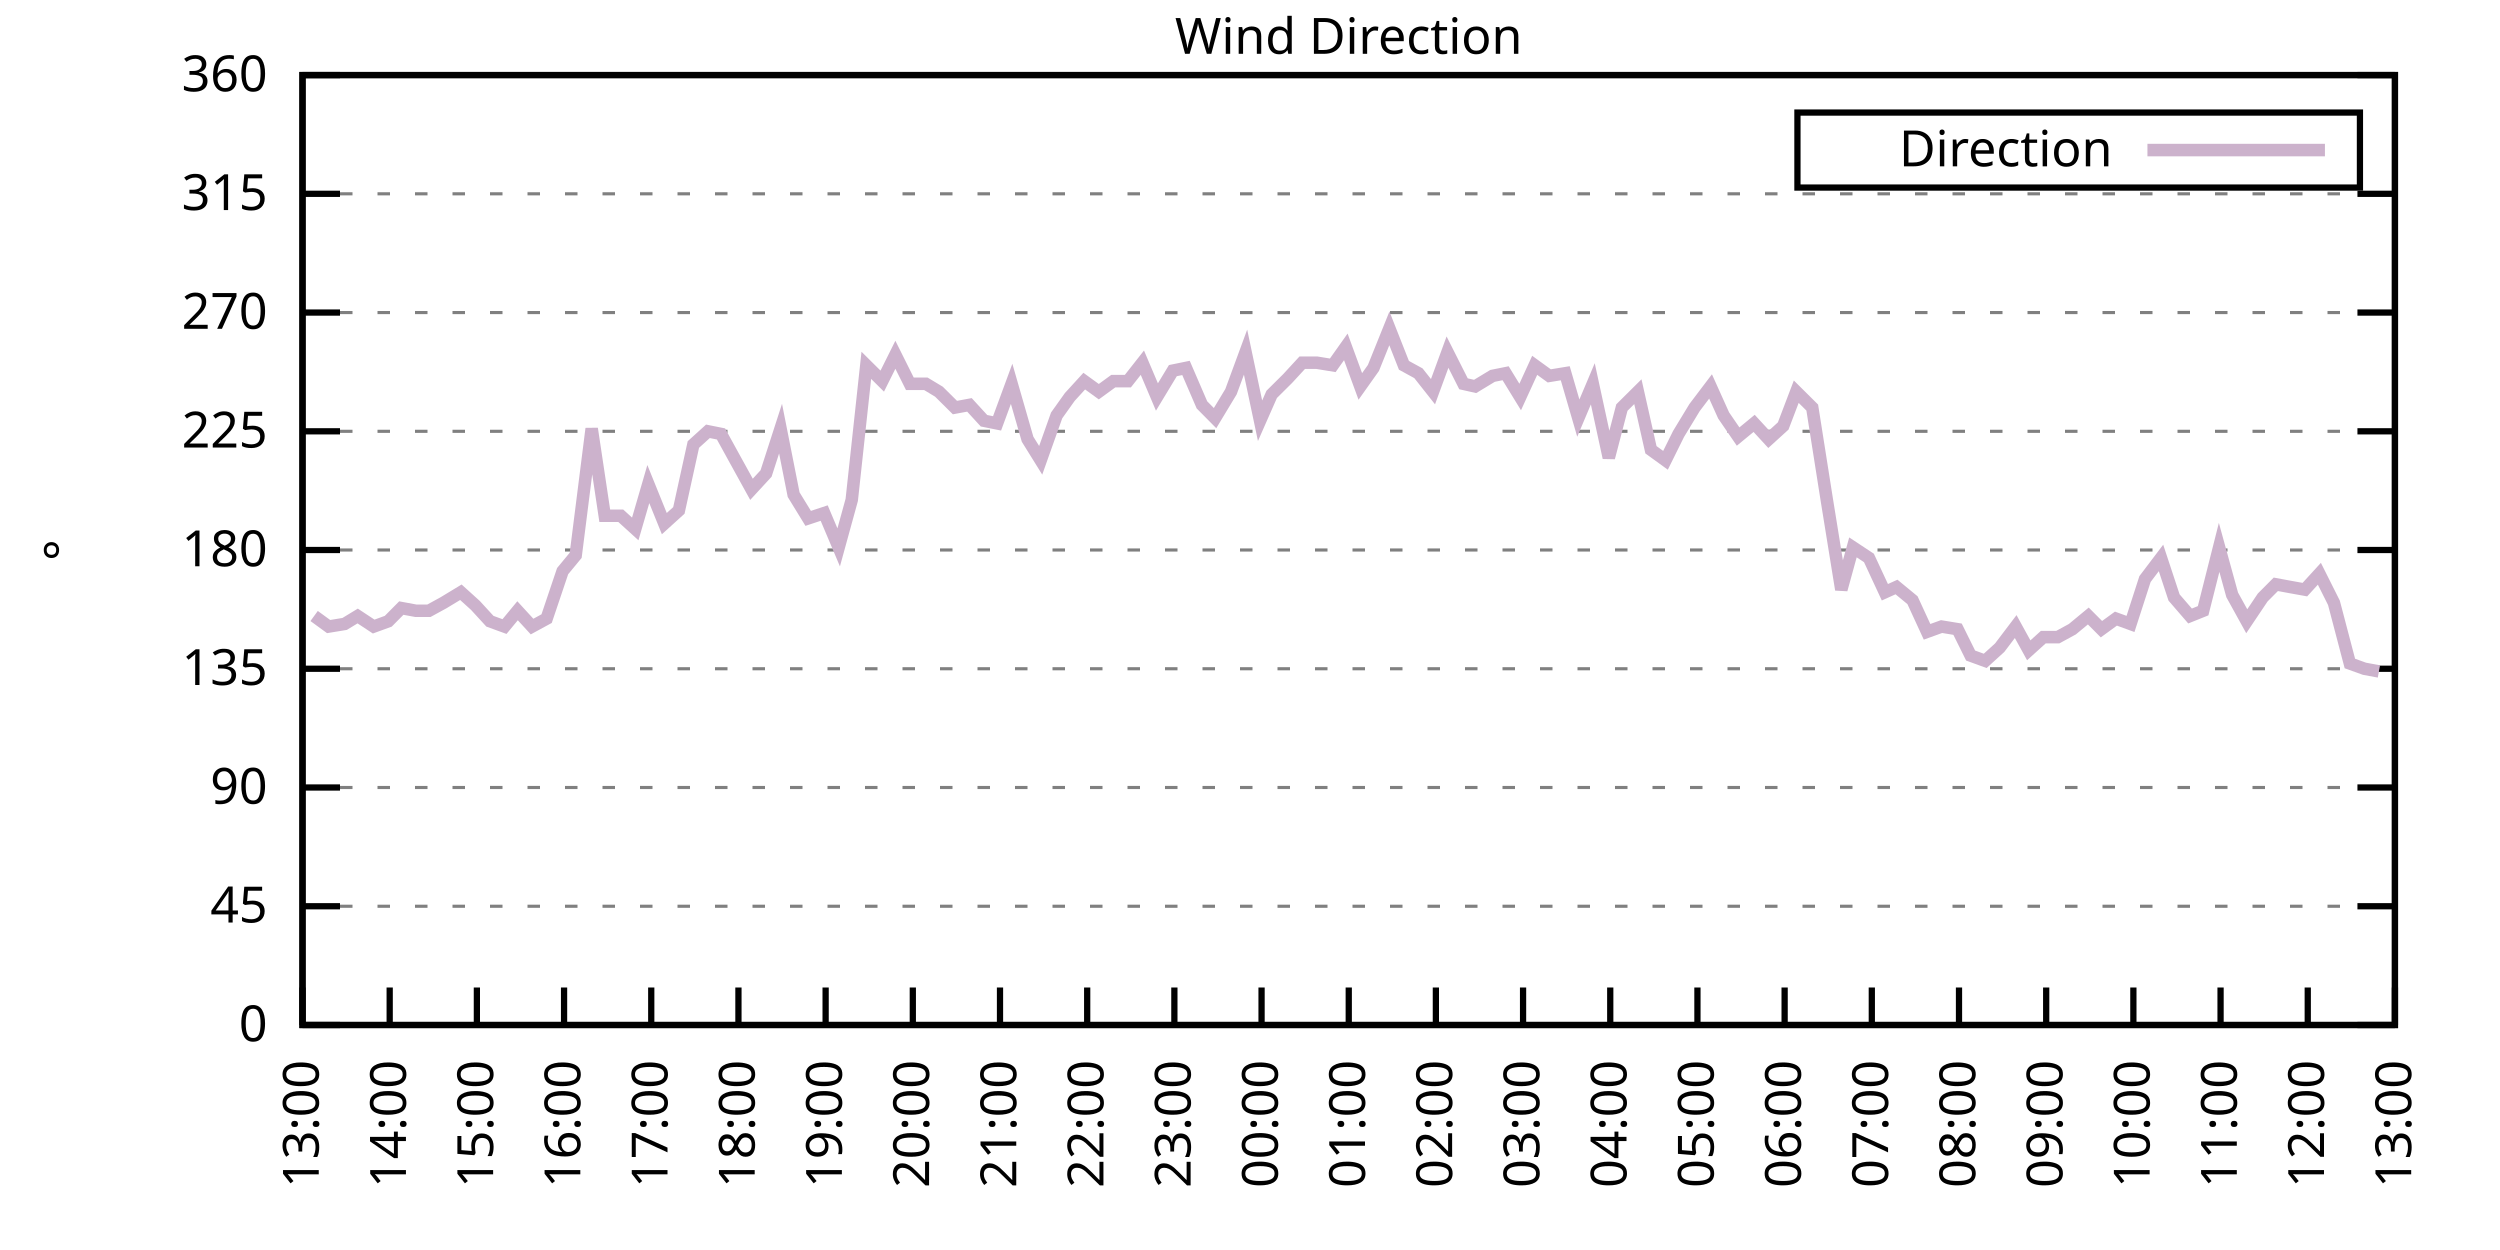
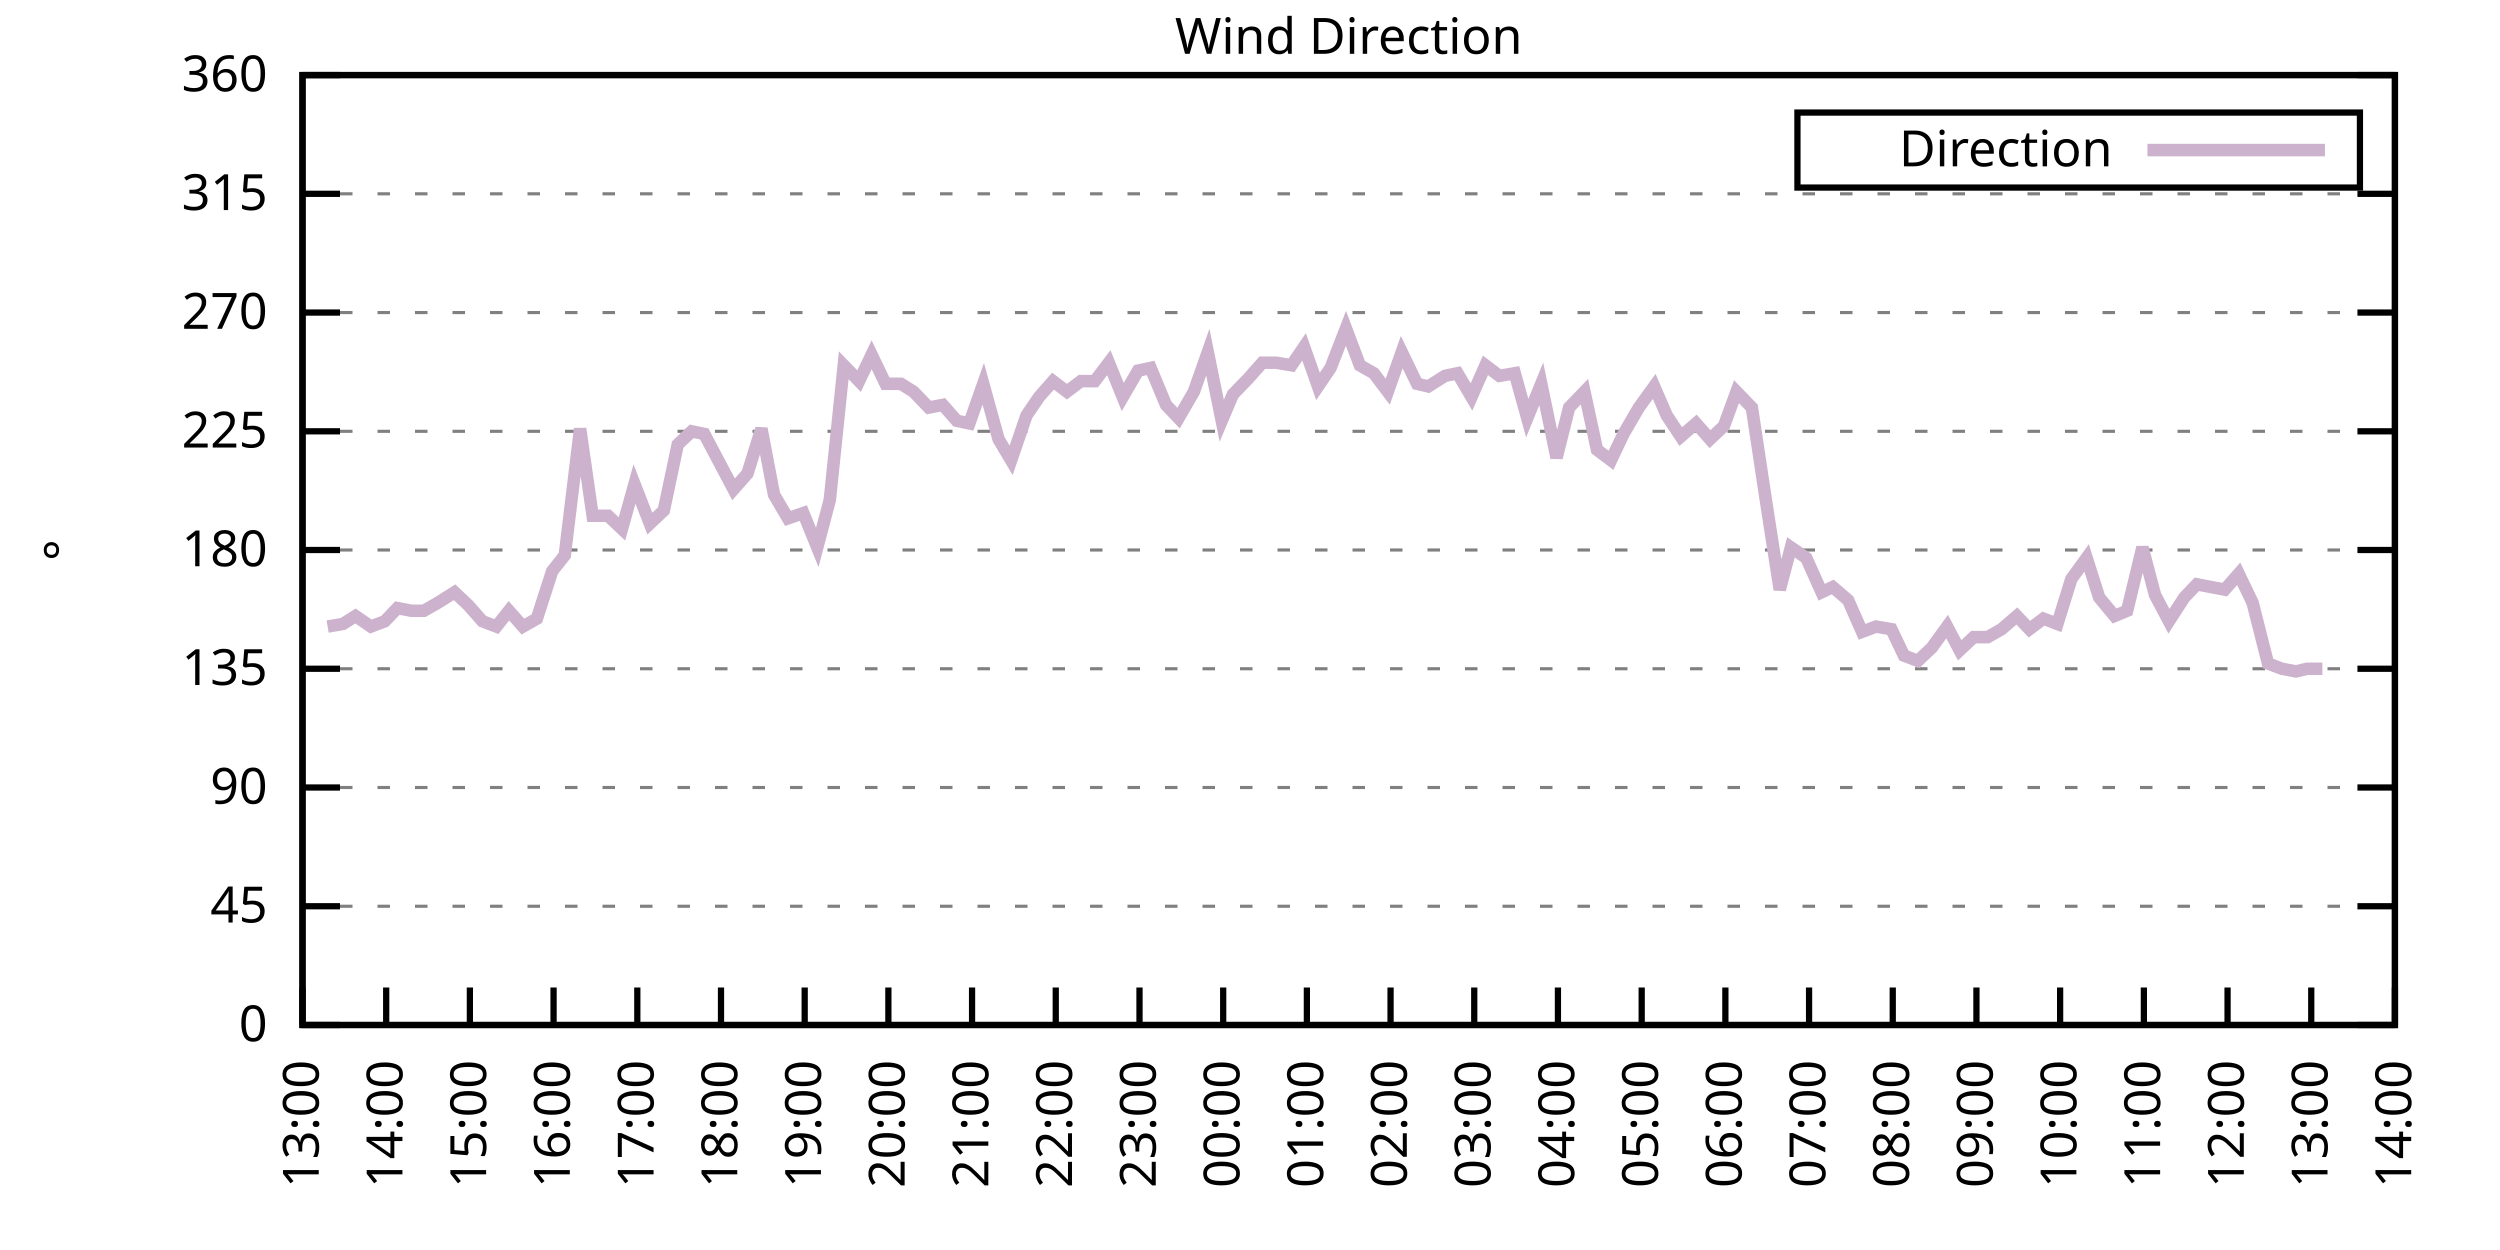
<svg xmlns="http://www.w3.org/2000/svg" xmlns:xlink="http://www.w3.org/1999/xlink" width="400" height="200" viewBox="0 0 400 200">
  <g id="gnuplot_canvas">
    <rect x="0" y="0" width="400" height="200" fill="none" />
    <defs>
      <circle id="gpDot" r="0.5" stroke-width="0.5" stroke="currentColor" />
      <path id="gpPt0" stroke-width="0.333" stroke="currentColor" d="M-1,0 h2 M0,-1 v2" />
      <path id="gpPt1" stroke-width="0.333" stroke="currentColor" d="M-1,-1 L1,1 M1,-1 L-1,1" />
      <path id="gpPt2" stroke-width="0.333" stroke="currentColor" d="M-1,0 L1,0 M0,-1 L0,1 M-1,-1 L1,1 M-1,1 L1,-1" />
      <rect id="gpPt3" stroke-width="0.333" stroke="currentColor" x="-1" y="-1" width="2" height="2" />
      <rect id="gpPt4" stroke-width="0.333" stroke="currentColor" fill="currentColor" x="-1" y="-1" width="2" height="2" />
      <circle id="gpPt5" stroke-width="0.333" stroke="currentColor" cx="0" cy="0" r="1" />
      <use xlink:href="#gpPt5" id="gpPt6" fill="currentColor" stroke="none" />
      <path id="gpPt7" stroke-width="0.333" stroke="currentColor" d="M0,-1.33 L-1.33,0.67 L1.33,0.67 z" />
      <use xlink:href="#gpPt7" id="gpPt8" fill="currentColor" stroke="none" />
      <use xlink:href="#gpPt7" id="gpPt9" stroke="currentColor" transform="rotate(180)" />
      <use xlink:href="#gpPt9" id="gpPt10" fill="currentColor" stroke="none" />
      <use xlink:href="#gpPt3" id="gpPt11" stroke="currentColor" transform="rotate(45)" />
      <use xlink:href="#gpPt11" id="gpPt12" fill="currentColor" stroke="none" />
      <path id="gpPt13" stroke-width="0.333" stroke="currentColor" d="M0,1.330 L1.265,0.411 L0.782,-1.067 L-0.782,-1.076 L-1.265,0.411 z" />
      <use xlink:href="#gpPt13" id="gpPt14" fill="currentColor" stroke="none" />
      <filter id="textbox" filterUnits="objectBoundingBox" x="0" y="0" height="1" width="1">
        <feFlood flood-color="white" flood-opacity="1" result="bgnd" />
        <feComposite in="SourceGraphic" in2="bgnd" operator="atop" />
      </filter>
      <filter id="greybox" filterUnits="objectBoundingBox" x="0" y="0" height="1" width="1">
        <feFlood flood-color="lightgrey" flood-opacity="1" result="grey" />
        <feComposite in="SourceGraphic" in2="grey" operator="atop" />
      </filter>
    </defs>
    <g fill="none" color="white" stroke="currentColor" stroke-width="1.00" stroke-linecap="butt" stroke-linejoin="miter">
</g>
    <g fill="none" color="black" stroke="currentColor" stroke-width="1.00" stroke-linecap="butt" stroke-linejoin="miter">
      <g stroke="none" shape-rendering="crispEdges">
        <polygon fill="rgb(255, 255, 255)" points="48.40,164.00 383.18,164.00 383.18,12.02 48.40,12.02 " />
      </g>
    </g>
    <g fill="none" color="black" stroke="currentColor" stroke-width="1.00" stroke-linecap="butt" stroke-linejoin="miter">
</g>
    <g fill="none" color="black" stroke="black" stroke-width="0.50" stroke-linecap="butt" stroke-linejoin="miter">
</g>
    <g fill="none" color="gray" stroke="currentColor" stroke-width="0.50" stroke-linecap="butt" stroke-linejoin="miter">
      <path stroke="gray" stroke-dasharray="2,4" class="gridline" d="M48.40,164.00 L383.19,164.00  " />
    </g>
    <g fill="none" color="gray" stroke="gray" stroke-width="1.00" stroke-linecap="butt" stroke-linejoin="miter">
</g>
    <g fill="none" color="black" stroke="currentColor" stroke-width="1.00" stroke-linecap="butt" stroke-linejoin="miter">
      <path stroke="black" d="M48.40,164.00 L54.40,164.00 M383.19,164.00 L377.19,164.00  " />
      <g transform="translate(42.80,166.60)" stroke="none" fill="black" font-family="Sans" font-size="8.00" text-anchor="end">
        <text>
          <tspan font-family="Sans"> 0</tspan>
        </text>
      </g>
    </g>
    <g fill="none" color="black" stroke="currentColor" stroke-width="1.00" stroke-linecap="butt" stroke-linejoin="miter">
</g>
    <g fill="none" color="black" stroke="black" stroke-width="0.50" stroke-linecap="butt" stroke-linejoin="miter">
</g>
    <g fill="none" color="gray" stroke="currentColor" stroke-width="0.50" stroke-linecap="butt" stroke-linejoin="miter">
      <path stroke="gray" stroke-dasharray="2,4" class="gridline" d="M48.40,145.00 L383.19,145.00  " />
    </g>
    <g fill="none" color="gray" stroke="gray" stroke-width="1.00" stroke-linecap="butt" stroke-linejoin="miter">
</g>
    <g fill="none" color="black" stroke="currentColor" stroke-width="1.00" stroke-linecap="butt" stroke-linejoin="miter">
      <path stroke="black" d="M48.40,145.00 L54.40,145.00 M383.19,145.00 L377.19,145.00  " />
      <g transform="translate(42.80,147.60)" stroke="none" fill="black" font-family="Sans" font-size="8.00" text-anchor="end">
        <text>
          <tspan font-family="Sans"> 45</tspan>
        </text>
      </g>
    </g>
    <g fill="none" color="black" stroke="currentColor" stroke-width="1.00" stroke-linecap="butt" stroke-linejoin="miter">
</g>
    <g fill="none" color="black" stroke="black" stroke-width="0.50" stroke-linecap="butt" stroke-linejoin="miter">
</g>
    <g fill="none" color="gray" stroke="currentColor" stroke-width="0.50" stroke-linecap="butt" stroke-linejoin="miter">
      <path stroke="gray" stroke-dasharray="2,4" class="gridline" d="M48.40,126.00 L383.19,126.00  " />
    </g>
    <g fill="none" color="gray" stroke="gray" stroke-width="1.00" stroke-linecap="butt" stroke-linejoin="miter">
</g>
    <g fill="none" color="black" stroke="currentColor" stroke-width="1.00" stroke-linecap="butt" stroke-linejoin="miter">
      <path stroke="black" d="M48.40,126.00 L54.40,126.00 M383.19,126.00 L377.19,126.00  " />
      <g transform="translate(42.80,128.60)" stroke="none" fill="black" font-family="Sans" font-size="8.00" text-anchor="end">
        <text>
          <tspan font-family="Sans"> 90</tspan>
        </text>
      </g>
    </g>
    <g fill="none" color="black" stroke="currentColor" stroke-width="1.00" stroke-linecap="butt" stroke-linejoin="miter">
</g>
    <g fill="none" color="black" stroke="black" stroke-width="0.50" stroke-linecap="butt" stroke-linejoin="miter">
</g>
    <g fill="none" color="gray" stroke="currentColor" stroke-width="0.50" stroke-linecap="butt" stroke-linejoin="miter">
      <path stroke="gray" stroke-dasharray="2,4" class="gridline" d="M48.40,107.00 L383.19,107.00  " />
    </g>
    <g fill="none" color="gray" stroke="gray" stroke-width="1.00" stroke-linecap="butt" stroke-linejoin="miter">
</g>
    <g fill="none" color="black" stroke="currentColor" stroke-width="1.00" stroke-linecap="butt" stroke-linejoin="miter">
      <path stroke="black" d="M48.40,107.00 L54.40,107.00 M383.19,107.00 L377.19,107.00  " />
      <g transform="translate(42.80,109.60)" stroke="none" fill="black" font-family="Sans" font-size="8.00" text-anchor="end">
        <text>
          <tspan font-family="Sans"> 135</tspan>
        </text>
      </g>
    </g>
    <g fill="none" color="black" stroke="currentColor" stroke-width="1.00" stroke-linecap="butt" stroke-linejoin="miter">
</g>
    <g fill="none" color="black" stroke="black" stroke-width="0.50" stroke-linecap="butt" stroke-linejoin="miter">
</g>
    <g fill="none" color="gray" stroke="currentColor" stroke-width="0.50" stroke-linecap="butt" stroke-linejoin="miter">
      <path stroke="gray" stroke-dasharray="2,4" class="gridline" d="M48.40,88.00 L383.19,88.00  " />
    </g>
    <g fill="none" color="gray" stroke="gray" stroke-width="1.00" stroke-linecap="butt" stroke-linejoin="miter">
</g>
    <g fill="none" color="black" stroke="currentColor" stroke-width="1.00" stroke-linecap="butt" stroke-linejoin="miter">
      <path stroke="black" d="M48.40,88.00 L54.40,88.00 M383.19,88.00 L377.19,88.00  " />
      <g transform="translate(42.80,90.60)" stroke="none" fill="black" font-family="Sans" font-size="8.00" text-anchor="end">
        <text>
          <tspan font-family="Sans"> 180</tspan>
        </text>
      </g>
    </g>
    <g fill="none" color="black" stroke="currentColor" stroke-width="1.00" stroke-linecap="butt" stroke-linejoin="miter">
</g>
    <g fill="none" color="black" stroke="black" stroke-width="0.50" stroke-linecap="butt" stroke-linejoin="miter">
</g>
    <g fill="none" color="gray" stroke="currentColor" stroke-width="0.50" stroke-linecap="butt" stroke-linejoin="miter">
      <path stroke="gray" stroke-dasharray="2,4" class="gridline" d="M48.40,69.01 L383.19,69.01  " />
    </g>
    <g fill="none" color="gray" stroke="gray" stroke-width="1.00" stroke-linecap="butt" stroke-linejoin="miter">
</g>
    <g fill="none" color="black" stroke="currentColor" stroke-width="1.00" stroke-linecap="butt" stroke-linejoin="miter">
      <path stroke="black" d="M48.40,69.01 L54.40,69.01 M383.19,69.01 L377.19,69.01  " />
      <g transform="translate(42.80,71.61)" stroke="none" fill="black" font-family="Sans" font-size="8.00" text-anchor="end">
        <text>
          <tspan font-family="Sans"> 225</tspan>
        </text>
      </g>
    </g>
    <g fill="none" color="black" stroke="currentColor" stroke-width="1.00" stroke-linecap="butt" stroke-linejoin="miter">
</g>
    <g fill="none" color="black" stroke="black" stroke-width="0.50" stroke-linecap="butt" stroke-linejoin="miter">
</g>
    <g fill="none" color="gray" stroke="currentColor" stroke-width="0.50" stroke-linecap="butt" stroke-linejoin="miter">
      <path stroke="gray" stroke-dasharray="2,4" class="gridline" d="M48.40,50.01 L383.19,50.01  " />
    </g>
    <g fill="none" color="gray" stroke="gray" stroke-width="1.00" stroke-linecap="butt" stroke-linejoin="miter">
</g>
    <g fill="none" color="black" stroke="currentColor" stroke-width="1.00" stroke-linecap="butt" stroke-linejoin="miter">
      <path stroke="black" d="M48.40,50.01 L54.40,50.01 M383.19,50.01 L377.19,50.01  " />
      <g transform="translate(42.80,52.61)" stroke="none" fill="black" font-family="Sans" font-size="8.00" text-anchor="end">
        <text>
          <tspan font-family="Sans"> 270</tspan>
        </text>
      </g>
    </g>
    <g fill="none" color="black" stroke="currentColor" stroke-width="1.00" stroke-linecap="butt" stroke-linejoin="miter">
</g>
    <g fill="none" color="black" stroke="black" stroke-width="0.50" stroke-linecap="butt" stroke-linejoin="miter">
</g>
    <g fill="none" color="gray" stroke="currentColor" stroke-width="0.50" stroke-linecap="butt" stroke-linejoin="miter">
      <path stroke="gray" stroke-dasharray="2,4" class="gridline" d="M48.40,31.01 L383.19,31.01  " />
    </g>
    <g fill="none" color="gray" stroke="gray" stroke-width="1.00" stroke-linecap="butt" stroke-linejoin="miter">
</g>
    <g fill="none" color="black" stroke="currentColor" stroke-width="1.00" stroke-linecap="butt" stroke-linejoin="miter">
      <path stroke="black" d="M48.40,31.01 L54.40,31.01 M383.19,31.01 L377.19,31.01  " />
      <g transform="translate(42.80,33.61)" stroke="none" fill="black" font-family="Sans" font-size="8.00" text-anchor="end">
        <text>
          <tspan font-family="Sans"> 315</tspan>
        </text>
      </g>
    </g>
    <g fill="none" color="black" stroke="currentColor" stroke-width="1.00" stroke-linecap="butt" stroke-linejoin="miter">
</g>
    <g fill="none" color="black" stroke="black" stroke-width="0.50" stroke-linecap="butt" stroke-linejoin="miter">
</g>
    <g fill="none" color="gray" stroke="currentColor" stroke-width="0.50" stroke-linecap="butt" stroke-linejoin="miter">
      <path stroke="gray" stroke-dasharray="2,4" class="gridline" d="M48.40,12.01 L383.19,12.01  " />
    </g>
    <g fill="none" color="gray" stroke="gray" stroke-width="1.00" stroke-linecap="butt" stroke-linejoin="miter">
</g>
    <g fill="none" color="black" stroke="currentColor" stroke-width="1.00" stroke-linecap="butt" stroke-linejoin="miter">
      <path stroke="black" d="M48.40,12.01 L54.40,12.01 M383.19,12.01 L377.19,12.01  " />
      <g transform="translate(42.80,14.61)" stroke="none" fill="black" font-family="Sans" font-size="8.00" text-anchor="end">
        <text>
          <tspan font-family="Sans"> 360</tspan>
        </text>
      </g>
    </g>
    <g fill="none" color="black" stroke="currentColor" stroke-width="1.00" stroke-linecap="butt" stroke-linejoin="miter">
      <path stroke="black" d="M48.40,164.00 L48.40,158.00  " />
      <g transform="translate(51.00,169.60) rotate(270.00)" stroke="none" fill="black" font-family="Sans" font-size="8.00" text-anchor="end">
        <text>
          <tspan font-family="Sans">13:00</tspan>
        </text>
      </g>
    </g>
    <g fill="none" color="black" stroke="currentColor" stroke-width="1.00" stroke-linecap="butt" stroke-linejoin="miter">
-       <path stroke="black" d="M62.35,164.00 L62.35,158.00  " />
-       <g transform="translate(64.95,169.60) rotate(270.00)" stroke="none" fill="black" font-family="Sans" font-size="8.00" text-anchor="end">
+       <path stroke="black" d="M61.79,164.00 L61.79,158.00  " />
+       <g transform="translate(64.39,169.60) rotate(270.00)" stroke="none" fill="black" font-family="Sans" font-size="8.00" text-anchor="end">
        <text>
          <tspan font-family="Sans">14:00</tspan>
        </text>
      </g>
    </g>
    <g fill="none" color="black" stroke="currentColor" stroke-width="1.00" stroke-linecap="butt" stroke-linejoin="miter">
-       <path stroke="black" d="M76.30,164.00 L76.30,158.00  " />
-       <g transform="translate(78.90,169.60) rotate(270.00)" stroke="none" fill="black" font-family="Sans" font-size="8.00" text-anchor="end">
+       <path stroke="black" d="M75.18,164.00 L75.18,158.00  " />
+       <g transform="translate(77.78,169.60) rotate(270.00)" stroke="none" fill="black" font-family="Sans" font-size="8.00" text-anchor="end">
        <text>
          <tspan font-family="Sans">15:00</tspan>
        </text>
      </g>
    </g>
    <g fill="none" color="black" stroke="currentColor" stroke-width="1.00" stroke-linecap="butt" stroke-linejoin="miter">
-       <path stroke="black" d="M90.25,164.00 L90.25,158.00  " />
-       <g transform="translate(92.85,169.60) rotate(270.00)" stroke="none" fill="black" font-family="Sans" font-size="8.00" text-anchor="end">
+       <path stroke="black" d="M88.57,164.00 L88.57,158.00  " />
+       <g transform="translate(91.17,169.60) rotate(270.00)" stroke="none" fill="black" font-family="Sans" font-size="8.00" text-anchor="end">
        <text>
          <tspan font-family="Sans">16:00</tspan>
        </text>
      </g>
    </g>
    <g fill="none" color="black" stroke="currentColor" stroke-width="1.00" stroke-linecap="butt" stroke-linejoin="miter">
-       <path stroke="black" d="M104.20,164.00 L104.20,158.00  " />
-       <g transform="translate(106.80,169.60) rotate(270.00)" stroke="none" fill="black" font-family="Sans" font-size="8.00" text-anchor="end">
+       <path stroke="black" d="M101.97,164.00 L101.97,158.00  " />
+       <g transform="translate(104.57,169.60) rotate(270.00)" stroke="none" fill="black" font-family="Sans" font-size="8.00" text-anchor="end">
        <text>
          <tspan font-family="Sans">17:00</tspan>
        </text>
      </g>
    </g>
    <g fill="none" color="black" stroke="currentColor" stroke-width="1.00" stroke-linecap="butt" stroke-linejoin="miter">
-       <path stroke="black" d="M118.15,164.00 L118.15,158.00  " />
-       <g transform="translate(120.75,169.60) rotate(270.00)" stroke="none" fill="black" font-family="Sans" font-size="8.00" text-anchor="end">
+       <path stroke="black" d="M115.36,164.00 L115.36,158.00  " />
+       <g transform="translate(117.96,169.60) rotate(270.00)" stroke="none" fill="black" font-family="Sans" font-size="8.00" text-anchor="end">
        <text>
          <tspan font-family="Sans">18:00</tspan>
        </text>
      </g>
    </g>
    <g fill="none" color="black" stroke="currentColor" stroke-width="1.00" stroke-linecap="butt" stroke-linejoin="miter">
-       <path stroke="black" d="M132.10,164.00 L132.10,158.00  " />
-       <g transform="translate(134.70,169.60) rotate(270.00)" stroke="none" fill="black" font-family="Sans" font-size="8.00" text-anchor="end">
+       <path stroke="black" d="M128.75,164.00 L128.75,158.00  " />
+       <g transform="translate(131.35,169.60) rotate(270.00)" stroke="none" fill="black" font-family="Sans" font-size="8.00" text-anchor="end">
        <text>
          <tspan font-family="Sans">19:00</tspan>
        </text>
      </g>
    </g>
    <g fill="none" color="black" stroke="currentColor" stroke-width="1.00" stroke-linecap="butt" stroke-linejoin="miter">
-       <path stroke="black" d="M146.05,164.00 L146.05,158.00  " />
-       <g transform="translate(148.65,169.60) rotate(270.00)" stroke="none" fill="black" font-family="Sans" font-size="8.00" text-anchor="end">
+       <path stroke="black" d="M142.14,164.00 L142.14,158.00  " />
+       <g transform="translate(144.74,169.60) rotate(270.00)" stroke="none" fill="black" font-family="Sans" font-size="8.00" text-anchor="end">
        <text>
          <tspan font-family="Sans">20:00</tspan>
        </text>
      </g>
    </g>
    <g fill="none" color="black" stroke="currentColor" stroke-width="1.00" stroke-linecap="butt" stroke-linejoin="miter">
-       <path stroke="black" d="M160.00,164.00 L160.00,158.00  " />
-       <g transform="translate(162.60,169.60) rotate(270.00)" stroke="none" fill="black" font-family="Sans" font-size="8.00" text-anchor="end">
+       <path stroke="black" d="M155.53,164.00 L155.53,158.00  " />
+       <g transform="translate(158.13,169.60) rotate(270.00)" stroke="none" fill="black" font-family="Sans" font-size="8.00" text-anchor="end">
        <text>
          <tspan font-family="Sans">21:00</tspan>
        </text>
      </g>
    </g>
    <g fill="none" color="black" stroke="currentColor" stroke-width="1.00" stroke-linecap="butt" stroke-linejoin="miter">
-       <path stroke="black" d="M173.95,164.00 L173.95,158.00  " />
-       <g transform="translate(176.55,169.60) rotate(270.00)" stroke="none" fill="black" font-family="Sans" font-size="8.00" text-anchor="end">
+       <path stroke="black" d="M168.92,164.00 L168.92,158.00  " />
+       <g transform="translate(171.52,169.60) rotate(270.00)" stroke="none" fill="black" font-family="Sans" font-size="8.00" text-anchor="end">
        <text>
          <tspan font-family="Sans">22:00</tspan>
        </text>
      </g>
    </g>
    <g fill="none" color="black" stroke="currentColor" stroke-width="1.00" stroke-linecap="butt" stroke-linejoin="miter">
-       <path stroke="black" d="M187.90,164.00 L187.90,158.00  " />
-       <g transform="translate(190.50,169.60) rotate(270.00)" stroke="none" fill="black" font-family="Sans" font-size="8.00" text-anchor="end">
+       <path stroke="black" d="M182.32,164.00 L182.32,158.00  " />
+       <g transform="translate(184.92,169.60) rotate(270.00)" stroke="none" fill="black" font-family="Sans" font-size="8.00" text-anchor="end">
        <text>
          <tspan font-family="Sans">23:00</tspan>
        </text>
      </g>
    </g>
    <g fill="none" color="black" stroke="currentColor" stroke-width="1.00" stroke-linecap="butt" stroke-linejoin="miter">
-       <path stroke="black" d="M201.85,164.00 L201.85,158.00  " />
-       <g transform="translate(204.45,169.60) rotate(270.00)" stroke="none" fill="black" font-family="Sans" font-size="8.00" text-anchor="end">
+       <path stroke="black" d="M195.71,164.00 L195.71,158.00  " />
+       <g transform="translate(198.31,169.60) rotate(270.00)" stroke="none" fill="black" font-family="Sans" font-size="8.00" text-anchor="end">
        <text>
          <tspan font-family="Sans">00:00</tspan>
        </text>
      </g>
    </g>
    <g fill="none" color="black" stroke="currentColor" stroke-width="1.00" stroke-linecap="butt" stroke-linejoin="miter">
-       <path stroke="black" d="M215.80,164.00 L215.80,158.00  " />
-       <g transform="translate(218.40,169.60) rotate(270.00)" stroke="none" fill="black" font-family="Sans" font-size="8.00" text-anchor="end">
+       <path stroke="black" d="M209.10,164.00 L209.10,158.00  " />
+       <g transform="translate(211.70,169.60) rotate(270.00)" stroke="none" fill="black" font-family="Sans" font-size="8.00" text-anchor="end">
        <text>
          <tspan font-family="Sans">01:00</tspan>
        </text>
      </g>
    </g>
    <g fill="none" color="black" stroke="currentColor" stroke-width="1.00" stroke-linecap="butt" stroke-linejoin="miter">
-       <path stroke="black" d="M229.74,164.00 L229.74,158.00  " />
-       <g transform="translate(232.34,169.60) rotate(270.00)" stroke="none" fill="black" font-family="Sans" font-size="8.00" text-anchor="end">
+       <path stroke="black" d="M222.49,164.00 L222.49,158.00  " />
+       <g transform="translate(225.09,169.60) rotate(270.00)" stroke="none" fill="black" font-family="Sans" font-size="8.00" text-anchor="end">
        <text>
          <tspan font-family="Sans">02:00</tspan>
        </text>
      </g>
    </g>
    <g fill="none" color="black" stroke="currentColor" stroke-width="1.00" stroke-linecap="butt" stroke-linejoin="miter">
-       <path stroke="black" d="M243.69,164.00 L243.69,158.00  " />
-       <g transform="translate(246.29,169.60) rotate(270.00)" stroke="none" fill="black" font-family="Sans" font-size="8.00" text-anchor="end">
+       <path stroke="black" d="M235.88,164.00 L235.88,158.00  " />
+       <g transform="translate(238.48,169.60) rotate(270.00)" stroke="none" fill="black" font-family="Sans" font-size="8.00" text-anchor="end">
        <text>
          <tspan font-family="Sans">03:00</tspan>
        </text>
      </g>
    </g>
    <g fill="none" color="black" stroke="currentColor" stroke-width="1.00" stroke-linecap="butt" stroke-linejoin="miter">
-       <path stroke="black" d="M257.64,164.00 L257.64,158.00  " />
-       <g transform="translate(260.24,169.60) rotate(270.00)" stroke="none" fill="black" font-family="Sans" font-size="8.00" text-anchor="end">
+       <path stroke="black" d="M249.27,164.00 L249.27,158.00  " />
+       <g transform="translate(251.87,169.60) rotate(270.00)" stroke="none" fill="black" font-family="Sans" font-size="8.00" text-anchor="end">
        <text>
          <tspan font-family="Sans">04:00</tspan>
        </text>
      </g>
    </g>
    <g fill="none" color="black" stroke="currentColor" stroke-width="1.00" stroke-linecap="butt" stroke-linejoin="miter">
-       <path stroke="black" d="M271.59,164.00 L271.59,158.00  " />
-       <g transform="translate(274.19,169.60) rotate(270.00)" stroke="none" fill="black" font-family="Sans" font-size="8.00" text-anchor="end">
+       <path stroke="black" d="M262.67,164.00 L262.67,158.00  " />
+       <g transform="translate(265.27,169.60) rotate(270.00)" stroke="none" fill="black" font-family="Sans" font-size="8.00" text-anchor="end">
        <text>
          <tspan font-family="Sans">05:00</tspan>
        </text>
      </g>
    </g>
    <g fill="none" color="black" stroke="currentColor" stroke-width="1.00" stroke-linecap="butt" stroke-linejoin="miter">
-       <path stroke="black" d="M285.54,164.00 L285.54,158.00  " />
-       <g transform="translate(288.14,169.60) rotate(270.00)" stroke="none" fill="black" font-family="Sans" font-size="8.00" text-anchor="end">
+       <path stroke="black" d="M276.06,164.00 L276.06,158.00  " />
+       <g transform="translate(278.66,169.60) rotate(270.00)" stroke="none" fill="black" font-family="Sans" font-size="8.00" text-anchor="end">
        <text>
          <tspan font-family="Sans">06:00</tspan>
        </text>
      </g>
    </g>
    <g fill="none" color="black" stroke="currentColor" stroke-width="1.00" stroke-linecap="butt" stroke-linejoin="miter">
-       <path stroke="black" d="M299.49,164.00 L299.49,158.00  " />
-       <g transform="translate(302.09,169.60) rotate(270.00)" stroke="none" fill="black" font-family="Sans" font-size="8.00" text-anchor="end">
+       <path stroke="black" d="M289.45,164.00 L289.45,158.00  " />
+       <g transform="translate(292.05,169.60) rotate(270.00)" stroke="none" fill="black" font-family="Sans" font-size="8.00" text-anchor="end">
        <text>
          <tspan font-family="Sans">07:00</tspan>
        </text>
      </g>
    </g>
    <g fill="none" color="black" stroke="currentColor" stroke-width="1.00" stroke-linecap="butt" stroke-linejoin="miter">
-       <path stroke="black" d="M313.44,164.00 L313.44,158.00  " />
-       <g transform="translate(316.04,169.60) rotate(270.00)" stroke="none" fill="black" font-family="Sans" font-size="8.00" text-anchor="end">
+       <path stroke="black" d="M302.84,164.00 L302.84,158.00  " />
+       <g transform="translate(305.44,169.60) rotate(270.00)" stroke="none" fill="black" font-family="Sans" font-size="8.00" text-anchor="end">
        <text>
          <tspan font-family="Sans">08:00</tspan>
        </text>
      </g>
    </g>
    <g fill="none" color="black" stroke="currentColor" stroke-width="1.00" stroke-linecap="butt" stroke-linejoin="miter">
-       <path stroke="black" d="M327.39,164.00 L327.39,158.00  " />
-       <g transform="translate(329.99,169.60) rotate(270.00)" stroke="none" fill="black" font-family="Sans" font-size="8.00" text-anchor="end">
+       <path stroke="black" d="M316.23,164.00 L316.23,158.00  " />
+       <g transform="translate(318.83,169.60) rotate(270.00)" stroke="none" fill="black" font-family="Sans" font-size="8.00" text-anchor="end">
        <text>
          <tspan font-family="Sans">09:00</tspan>
        </text>
      </g>
    </g>
    <g fill="none" color="black" stroke="currentColor" stroke-width="1.00" stroke-linecap="butt" stroke-linejoin="miter">
-       <path stroke="black" d="M341.34,164.00 L341.34,158.00  " />
-       <g transform="translate(343.94,169.60) rotate(270.00)" stroke="none" fill="black" font-family="Sans" font-size="8.00" text-anchor="end">
+       <path stroke="black" d="M329.62,164.00 L329.62,158.00  " />
+       <g transform="translate(332.22,169.60) rotate(270.00)" stroke="none" fill="black" font-family="Sans" font-size="8.00" text-anchor="end">
        <text>
          <tspan font-family="Sans">10:00</tspan>
        </text>
      </g>
    </g>
    <g fill="none" color="black" stroke="currentColor" stroke-width="1.00" stroke-linecap="butt" stroke-linejoin="miter">
-       <path stroke="black" d="M355.29,164.00 L355.29,158.00  " />
-       <g transform="translate(357.89,169.60) rotate(270.00)" stroke="none" fill="black" font-family="Sans" font-size="8.00" text-anchor="end">
+       <path stroke="black" d="M343.02,164.00 L343.02,158.00  " />
+       <g transform="translate(345.62,169.60) rotate(270.00)" stroke="none" fill="black" font-family="Sans" font-size="8.00" text-anchor="end">
        <text>
          <tspan font-family="Sans">11:00</tspan>
        </text>
      </g>
    </g>
    <g fill="none" color="black" stroke="currentColor" stroke-width="1.00" stroke-linecap="butt" stroke-linejoin="miter">
-       <path stroke="black" d="M369.24,164.00 L369.24,158.00  " />
-       <g transform="translate(371.84,169.60) rotate(270.00)" stroke="none" fill="black" font-family="Sans" font-size="8.00" text-anchor="end">
+       <path stroke="black" d="M356.41,164.00 L356.41,158.00  " />
+       <g transform="translate(359.01,169.60) rotate(270.00)" stroke="none" fill="black" font-family="Sans" font-size="8.00" text-anchor="end">
        <text>
          <tspan font-family="Sans">12:00</tspan>
+         </text>
+       </g>
+     </g>
+     <g fill="none" color="black" stroke="currentColor" stroke-width="1.00" stroke-linecap="butt" stroke-linejoin="miter">
+       <path stroke="black" d="M369.80,164.00 L369.80,158.00  " />
+       <g transform="translate(372.40,169.60) rotate(270.00)" stroke="none" fill="black" font-family="Sans" font-size="8.00" text-anchor="end">
+         <text>
+           <tspan font-family="Sans">13:00</tspan>
        </text>
      </g>
    </g>
    <g fill="none" color="black" stroke="currentColor" stroke-width="1.00" stroke-linecap="butt" stroke-linejoin="miter">
      <path stroke="black" d="M383.19,164.00 L383.19,158.00  " />
      <g transform="translate(385.79,169.60) rotate(270.00)" stroke="none" fill="black" font-family="Sans" font-size="8.00" text-anchor="end">
        <text>
-           <tspan font-family="Sans">13:00</tspan>
+           <tspan font-family="Sans">14:00</tspan>
        </text>
      </g>
    </g>
    <g fill="none" color="black" stroke="currentColor" stroke-width="1.00" stroke-linecap="butt" stroke-linejoin="miter">
</g>
    <g fill="none" color="black" stroke="currentColor" stroke-width="1.00" stroke-linecap="butt" stroke-linejoin="miter">
      <path stroke="black" d="M48.40,12.01 L48.40,164.00 L383.19,164.00 L383.19,12.01 L48.40,12.01 Z  " />
    </g>
    <g fill="none" color="black" stroke="currentColor" stroke-width="1.00" stroke-linecap="butt" stroke-linejoin="miter">
</g>
    <g fill="none" color="black" stroke="currentColor" stroke-width="1.00" stroke-linecap="butt" stroke-linejoin="miter">
      <path stroke="black" d="M287.59,30.01 L287.59,18.01 L377.59,18.01 L377.59,30.01 L287.59,30.01 Z  " />
    </g>
    <g id="Wind_direction_plot_1">
      <g fill="none" color="white" stroke="black" stroke-width="2.00" stroke-linecap="butt" stroke-linejoin="miter">
</g>
      <g fill="none" color="black" stroke="currentColor" stroke-width="2.00" stroke-linecap="butt" stroke-linejoin="miter">
        <g transform="translate(337.99,26.61)" stroke="none" fill="black" font-family="Sans" font-size="8.00" text-anchor="end">
          <text>
            <tspan font-family="Sans">Direction</tspan>
          </text>
        </g>
      </g>
      <g fill="none" color="black" stroke="currentColor" stroke-width="2.00" stroke-linecap="butt" stroke-linejoin="miter">
-         <path stroke="rgb(204, 178, 204)" d="M343.59,24.01 L371.99,24.01 M50.26,98.56 L52.58,100.25 L55.14,99.83 L57.23,98.56 L59.79,100.25 L62.12,99.40   L64.21,97.29 L66.53,97.72 L68.63,97.72 L70.95,96.45 L73.74,94.76 L76.07,96.87 L78.39,99.40 L80.72,100.25   L82.81,97.72 L85.13,100.25 L87.46,98.98 L90.02,91.38 L92.11,88.85 L94.67,68.58 L96.76,82.52 L99.32,82.52   L101.64,84.63 L103.73,77.45 L106.29,83.78 L108.62,81.67 L110.94,71.12 L113.27,69.01 L115.36,69.43 L117.68,73.65   L120.24,78.29 L122.57,75.76 L124.89,68.58 L126.98,79.14 L129.31,82.94 L131.87,82.09 L134.19,87.58 L136.28,79.98   L138.61,58.45 L141.16,60.98 L143.26,56.76 L145.58,61.41 L148.14,61.41 L150.23,62.67 L152.79,65.21 L155.11,64.78   L157.44,67.32 L159.53,67.74 L161.86,61.41 L164.41,70.27 L166.51,73.65 L169.06,66.47 L171.16,63.52 L173.48,60.98   L175.81,62.67 L178.13,60.98 L180.46,60.98 L182.78,58.03 L185.11,63.52 L187.66,59.30 L189.76,58.87 L192.31,64.78   L194.41,66.90 L196.96,62.67 L199.29,56.34 L201.61,67.32 L203.47,63.10 L206.03,60.56 L208.36,58.03 L210.68,58.03   L213.24,58.45 L215.33,55.50 L217.65,61.83 L219.75,58.87 L222.30,52.54 L224.63,58.45 L226.95,59.72 L229.28,62.67   L231.60,56.34 L234.16,61.41 L236.02,61.83 L238.81,60.14 L240.90,59.72 L243.23,63.52 L245.55,58.45 L247.88,60.14   L250.44,59.72 L252.53,66.90 L254.85,61.41 L257.41,73.23 L259.50,65.21 L262.06,62.67 L264.15,71.96 L266.48,73.65   L268.57,69.43 L271.13,65.21 L273.69,61.83 L275.78,66.47 L278.10,69.85 L280.66,67.74 L282.99,70.27 L285.31,68.16   L287.40,62.67 L289.96,65.21 L292.29,79.98 L294.61,94.34 L296.47,87.58 L299.03,89.27 L301.58,94.76 L303.44,93.92   L306.00,96.03 L308.33,101.09 L310.65,100.25 L313.21,100.67 L315.30,104.89 L317.63,105.74 L319.95,103.63 L322.51,100.25   L324.60,104.05 L326.93,101.94 L329.25,101.94 L331.58,100.67 L334.13,98.56 L336.23,100.67 L338.55,98.98 L340.88,99.83   L343.20,92.65 L345.76,89.27 L347.85,95.60 L350.41,98.56 L352.50,97.72 L355.06,87.58 L357.15,95.18 L359.48,99.40   L362.03,95.60 L364.13,93.49 L366.45,93.92 L368.78,94.34 L371.10,91.80 L373.43,96.45 L375.98,106.16 L378.31,107.00   L380.63,107.43  " />
+         <path stroke="rgb(204, 178, 204)" d="M343.59,24.01 L371.99,24.01 M52.42,100.25 L54.87,99.83 L56.88,98.56 L59.34,100.25 L61.57,99.40 L63.58,97.29   L65.81,97.72 L67.82,97.72 L70.05,96.45 L72.73,94.76 L74.96,96.87 L77.19,99.40 L79.42,100.25 L81.43,97.72   L83.66,100.25 L85.90,98.98 L88.35,91.38 L90.36,88.85 L92.82,68.58 L94.82,82.52 L97.28,82.52 L99.51,84.63   L101.52,77.45 L103.98,83.78 L106.21,81.67 L108.44,71.12 L110.67,69.01 L112.68,69.43 L114.91,73.65 L117.37,78.29   L119.60,75.76 L121.83,68.58 L123.84,79.14 L126.07,82.94 L128.53,82.09 L130.76,87.58 L132.77,79.98 L135.00,58.45   L137.45,60.98 L139.46,56.76 L141.69,61.41 L144.15,61.41 L146.16,62.67 L148.61,65.21 L150.85,64.78 L153.08,67.32   L155.09,67.74 L157.32,61.41 L159.77,70.27 L161.78,73.65 L164.24,66.47 L166.25,63.52 L168.48,60.98 L170.71,62.67   L172.94,60.98 L175.17,60.98 L177.41,58.03 L179.64,63.52 L182.09,59.30 L184.10,58.87 L186.56,64.78 L188.57,66.90   L191.02,62.67 L193.25,56.34 L195.48,67.32 L197.27,63.10 L199.73,60.56 L201.96,58.03 L204.19,58.03 L206.64,58.45   L208.65,55.50 L210.88,61.83 L212.89,58.87 L215.35,52.54 L217.58,58.45 L219.81,59.72 L222.04,62.67 L224.28,56.34   L226.73,61.41 L228.52,61.83 L231.20,60.14 L233.20,59.72 L235.44,63.52 L237.67,58.45 L239.90,60.14 L242.36,59.72   L244.36,66.90 L246.60,61.41 L249.05,73.23 L251.06,65.21 L253.51,62.67 L255.52,71.96 L257.76,73.65 L259.76,69.43   L262.22,65.21 L264.67,61.83 L266.68,66.47 L268.92,69.85 L271.37,67.74 L273.60,70.27 L275.83,68.16 L277.84,62.67   L280.30,65.21 L282.53,79.98 L284.76,94.34 L286.55,87.58 L289.00,89.27 L291.46,94.76 L293.24,93.92 L295.70,96.03   L297.93,101.09 L300.16,100.25 L302.62,100.67 L304.63,104.89 L306.86,105.74 L309.09,103.63 L311.54,100.25 L313.55,104.05   L315.79,101.94 L318.02,101.94 L320.25,100.67 L322.70,98.56 L324.71,100.67 L326.95,98.98 L329.18,99.83 L331.41,92.65   L333.86,89.27 L335.87,95.60 L338.33,98.56 L340.34,97.72 L342.79,87.58 L344.80,95.18 L347.03,99.40 L349.49,95.60   L351.50,93.49 L353.73,93.92 L355.96,94.34 L358.19,91.80 L360.42,96.45 L362.88,106.16 L365.11,107.00 L367.34,107.43   L369.13,107.00 L371.58,107.00  " />
      </g>
    </g>
    <g fill="none" color="black" stroke="currentColor" stroke-width="2.00" stroke-linecap="butt" stroke-linejoin="miter">
</g>
    <g fill="none" color="black" stroke="black" stroke-width="1.00" stroke-linecap="butt" stroke-linejoin="miter">
</g>
    <g fill="none" color="black" stroke="currentColor" stroke-width="1.00" stroke-linecap="butt" stroke-linejoin="miter">
      <path stroke="black" d="M48.40,12.01 L48.40,164.00 L383.19,164.00 L383.19,12.01 L48.40,12.01 Z  " />
      <g transform="translate(12.80,88.01) rotate(270.00)" stroke="none" fill="black" font-family="Sans" font-size="8.00" text-anchor="middle">
        <text>
          <tspan font-family="Sans">°</tspan>
        </text>
      </g>
    </g>
    <g fill="none" color="black" stroke="currentColor" stroke-width="1.00" stroke-linecap="butt" stroke-linejoin="miter">
</g>
    <g fill="none" color="black" stroke="currentColor" stroke-width="1.00" stroke-linecap="butt" stroke-linejoin="miter">
      <g transform="translate(215.79,8.61)" stroke="none" fill="black" font-family="Sans" font-size="8.00" text-anchor="middle">
        <text>
          <tspan font-family="Sans">Wind Direction</tspan>
        </text>
      </g>
    </g>
    <g fill="none" color="black" stroke="currentColor" stroke-width="1.00" stroke-linecap="butt" stroke-linejoin="miter">
</g>
  </g>
</svg>
